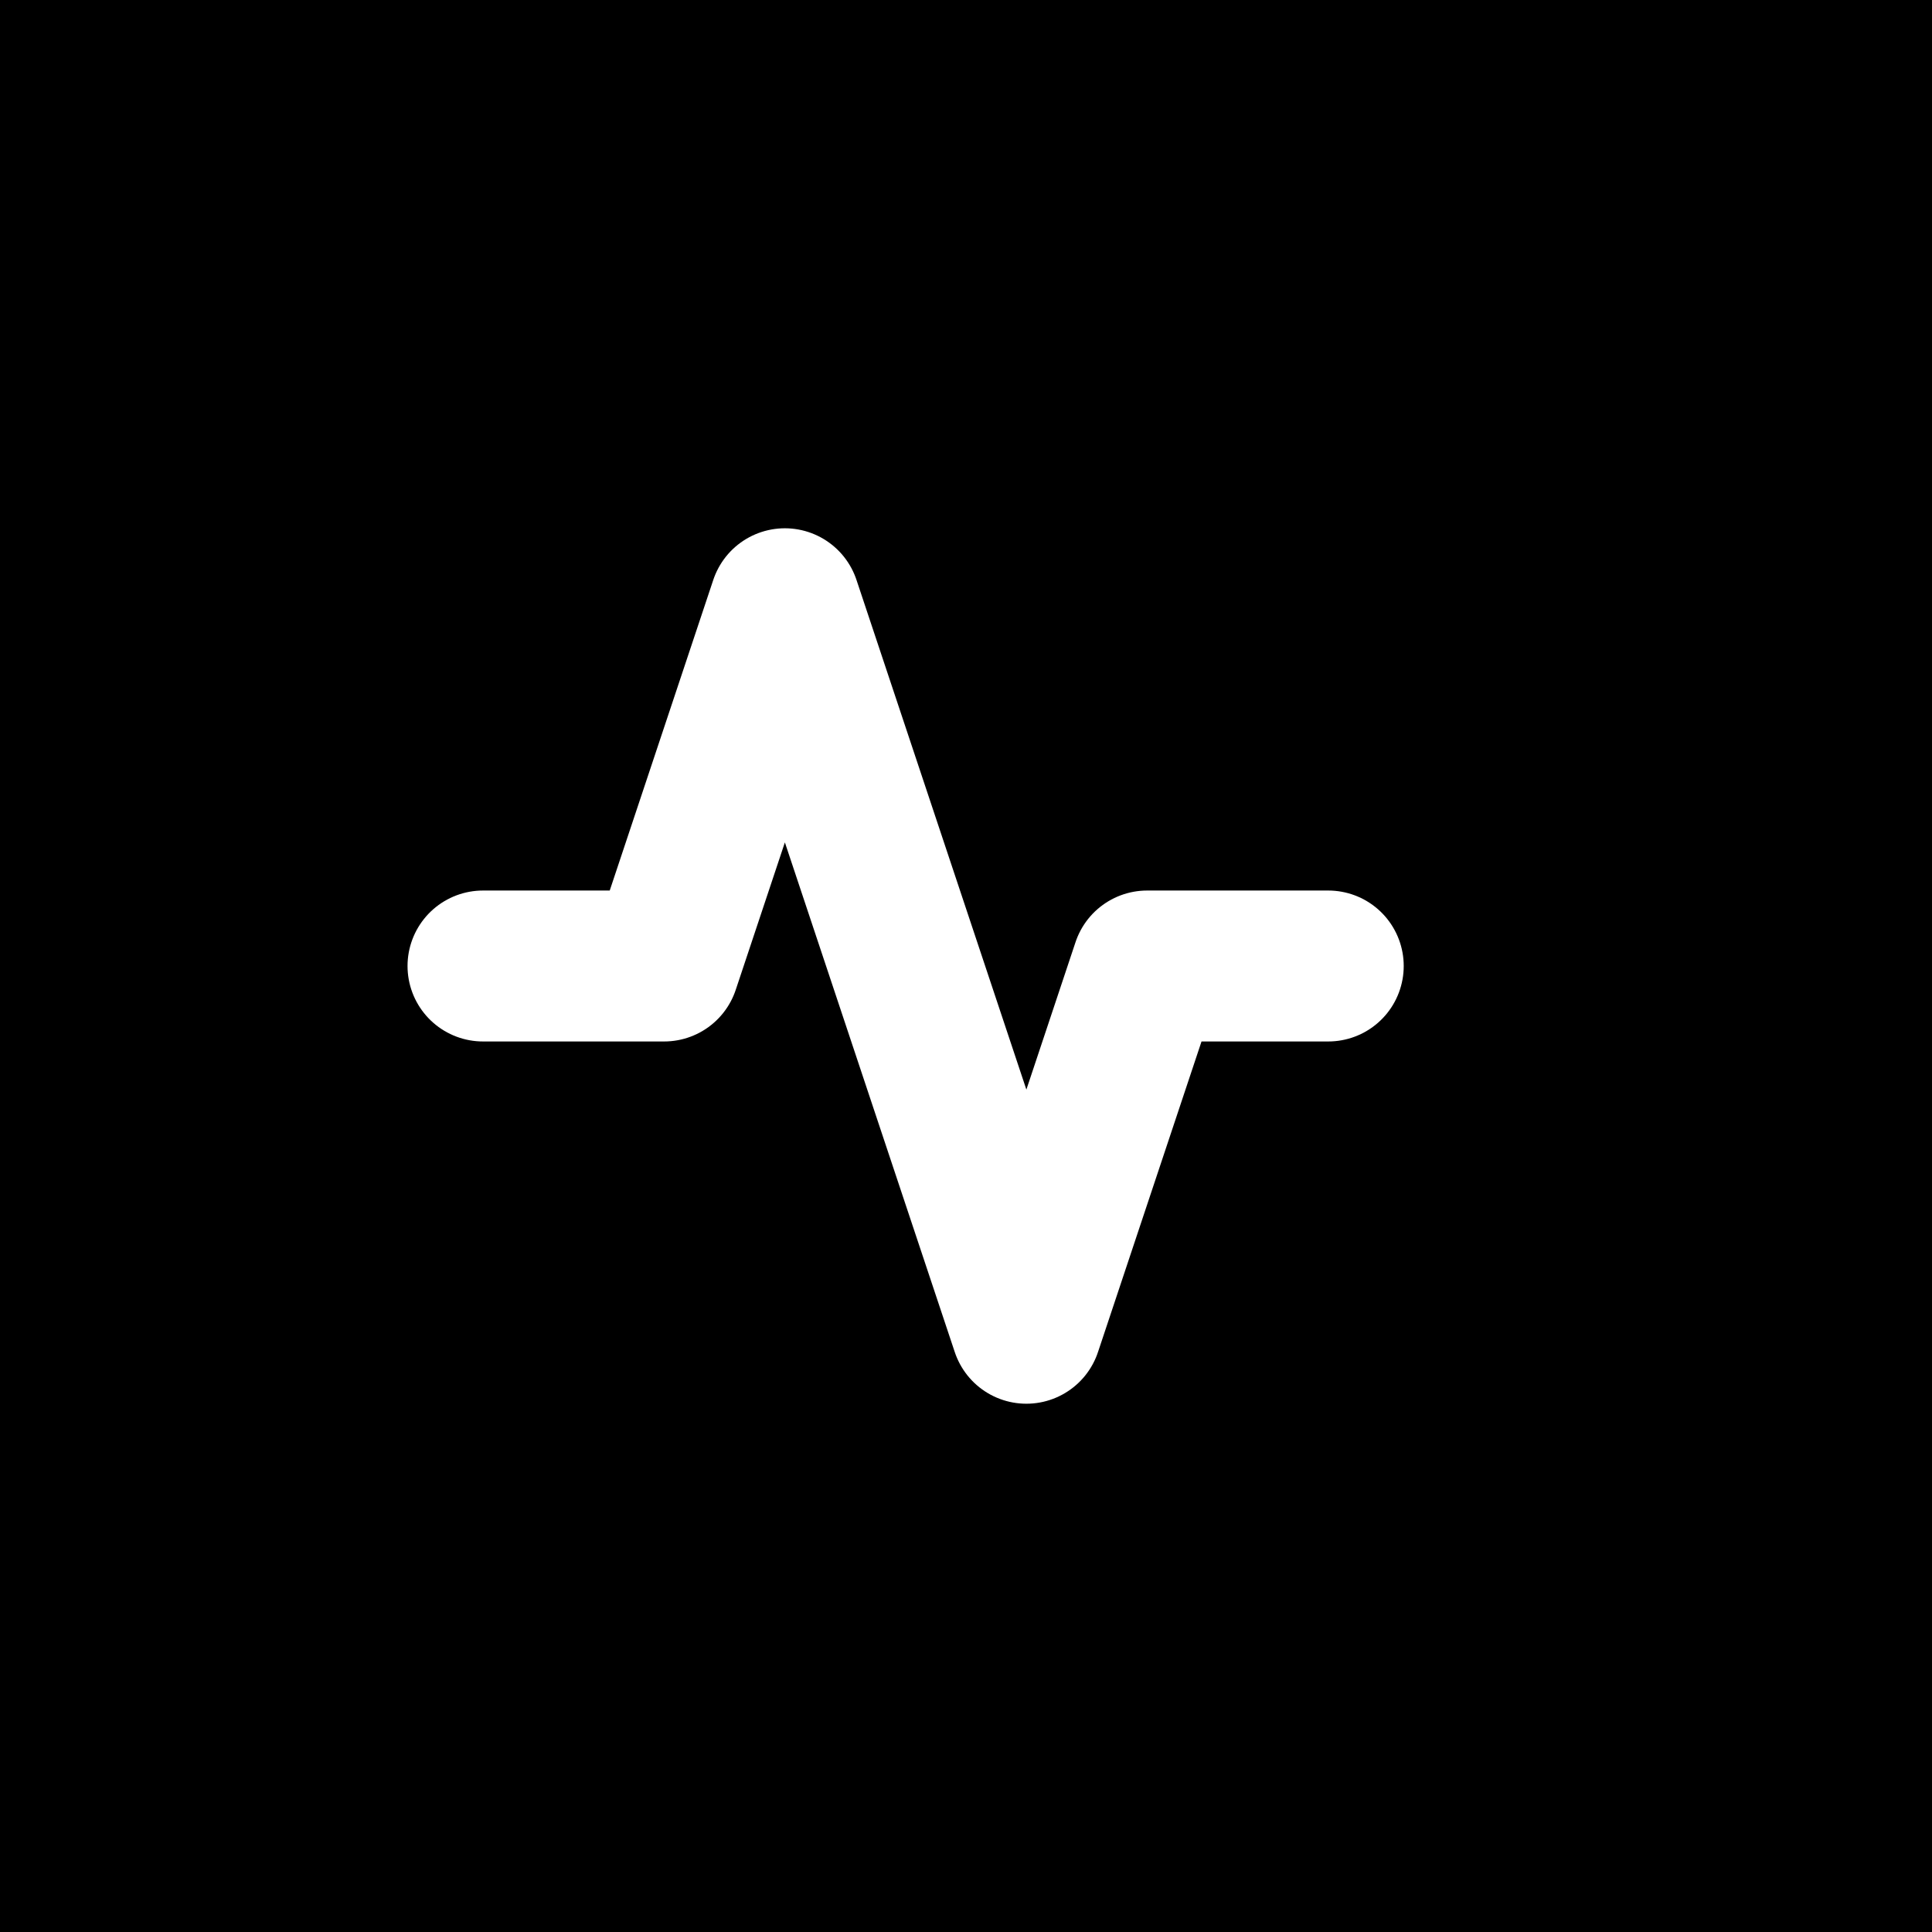
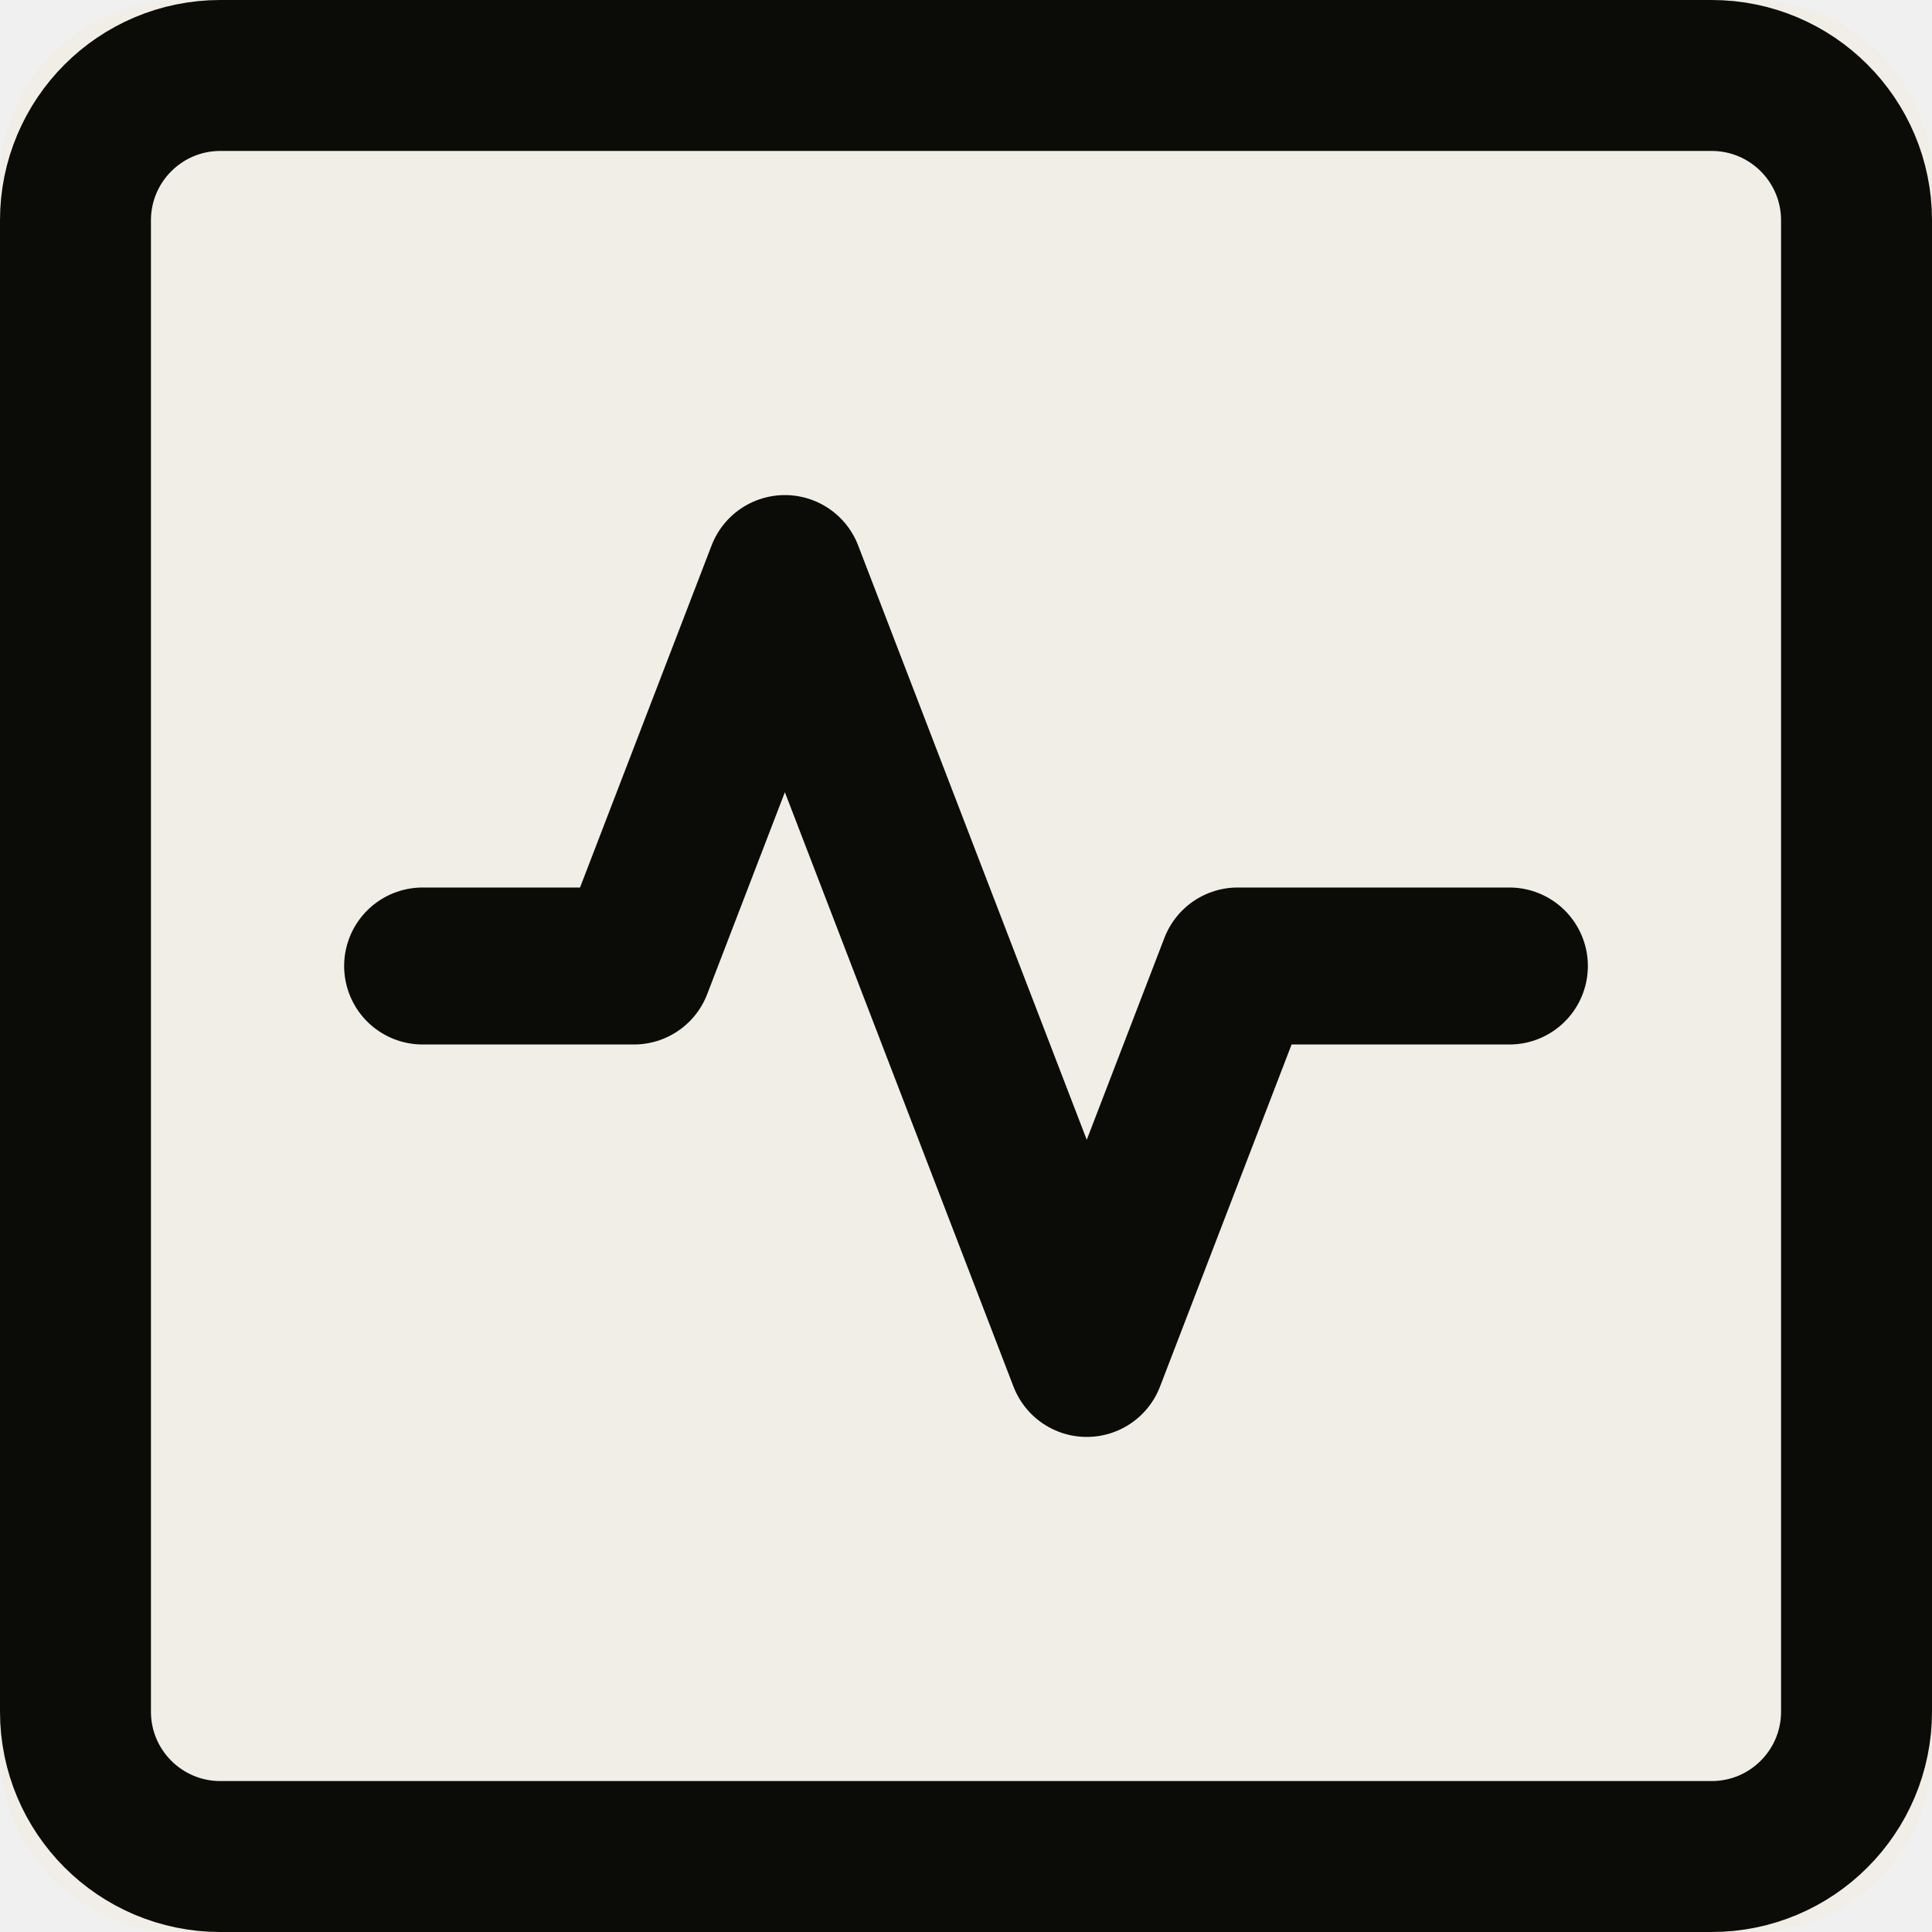
- <svg xmlns="http://www.w3.org/2000/svg" width="32" height="32" viewBox="0 0 32 32" fill="none">
-   <rect width="32" height="32" fill="#000000" />
-   <path d="M8 16h3l2-6 4 12 2-6h3" stroke="#FFFFFF" stroke-width="2.5" stroke-linecap="round" stroke-linejoin="round" fill="none" />
+ <svg xmlns="http://www.w3.org/2000/svg" viewBox="0 0 32 32">
+   <rect width="32" height="32" rx="3" fill="#F0EEE6" />
+   <rect x="1.25" y="1.25" width="29.5" height="29.5" rx="2.4" fill="none" stroke="#0B0C07" stroke-width="2.5" />
+   <path d="M7 16h3.5l2.5-6.5 5 13 2.5-6.5H25" fill="none" stroke="#0B0C07" stroke-width="2.6" stroke-linecap="round" stroke-linejoin="round" />
</svg>
